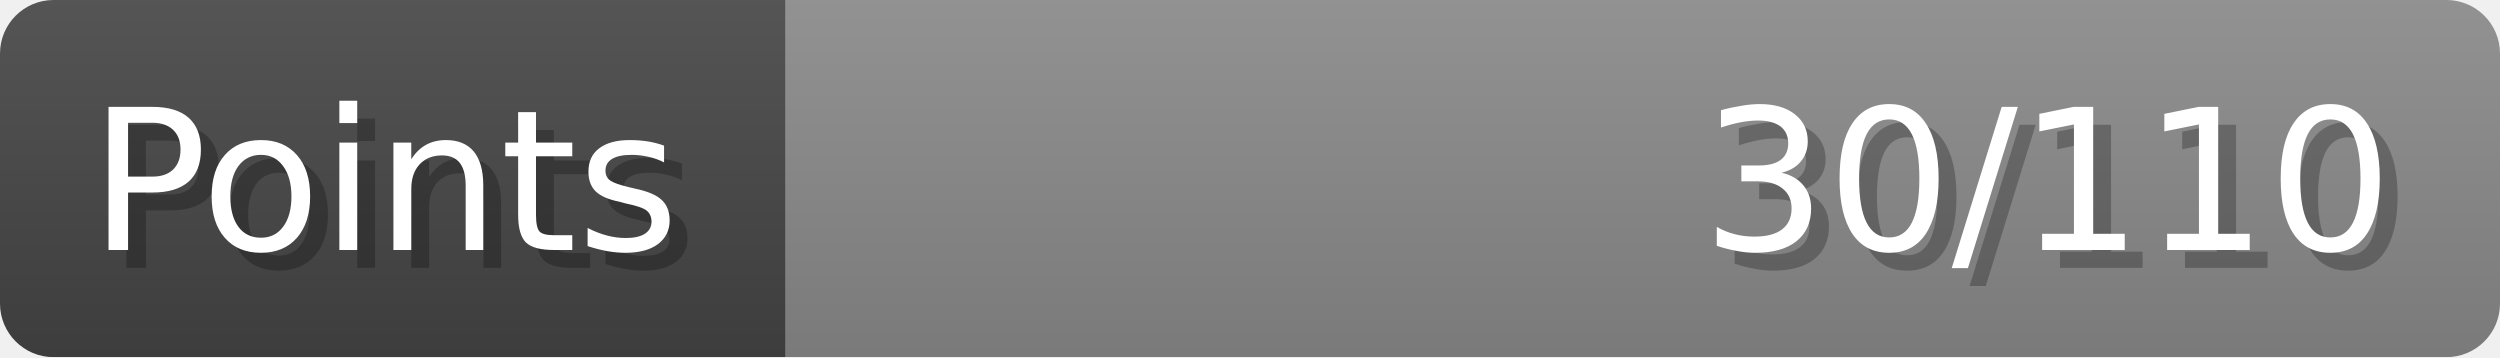
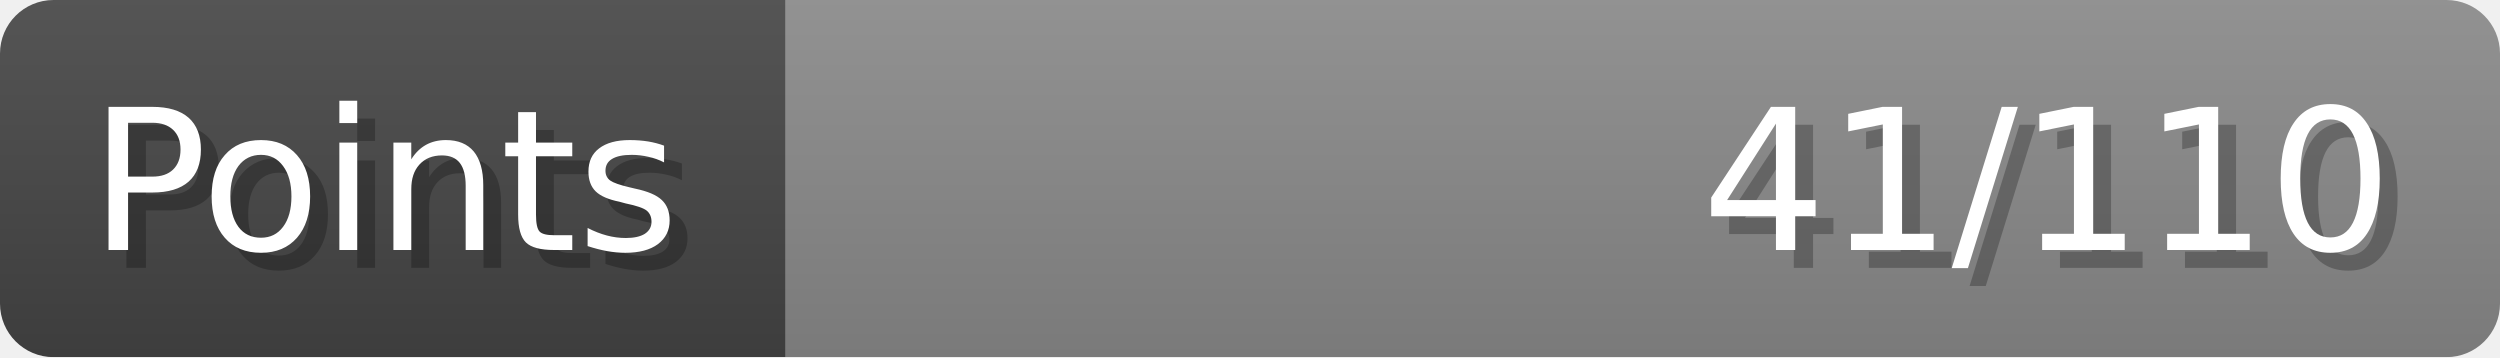
- <svg xmlns="http://www.w3.org/2000/svg" width="140px" height="20px" role="img" aria-label="Points: 30/110">
+ <svg xmlns="http://www.w3.org/2000/svg" width="140px" height="20px" role="img" aria-label="Points: 41/110">
  <linearGradient id="a" x2="0" y2="100%">
    <stop offset="0" stop-opacity=".1" stop-color="#EEE" />
    <stop offset="1" stop-opacity=".1" />
  </linearGradient>
  <mask id="m">
    <rect width="100%" height="100%" rx="3" fill="#FFF" />
  </mask>
  <g mask="url(#m)">
    <rect x="0" y="0" width="44" height="20" fill="#444" />
    <svg x="44" y="0" width="96" height="20">
      <rect width="100%" height="100%" fill="#888888" />
      <rect width="0%" height="100%" fill="#33CC11" transform="">
-         <animate attributeName="width" begin="0.5s" dur="600ms" from="0%" to="27%" repeatCount="1" fill="freeze" calcMode="spline" keyTimes="0; 1" keySplines="0.3, 0.61, 0.355, 1" />
+         <animate attributeName="width" begin="0.5s" dur="600ms" from="0%" to="37%" repeatCount="1" fill="freeze" calcMode="spline" keyTimes="0; 1" keySplines="0.3, 0.61, 0.355, 1" />
      </rect>
    </svg>
    <rect width="140" height="20" fill="url(#a)" />
  </g>
  <g aria-hidden="true" font-size="11" font-family="Verdana, DejaVu Sans, sans-serif" fill="#FFFFFF">
    <text x="6" y="15" fill="#000" opacity="0.25">Points</text>
    <text x="5" y="14">Points</text>
-     <text x="135" y="15" fill="#000" opacity="0.25" text-anchor="end">30/110</text>
-     <text x="134" y="14" text-anchor="end">30/110</text>
+     <text x="135" y="15" fill="#000" opacity="0.25" text-anchor="end">41/110</text>
+     <text x="134" y="14" text-anchor="end">41/110</text>
  </g>
</svg>
